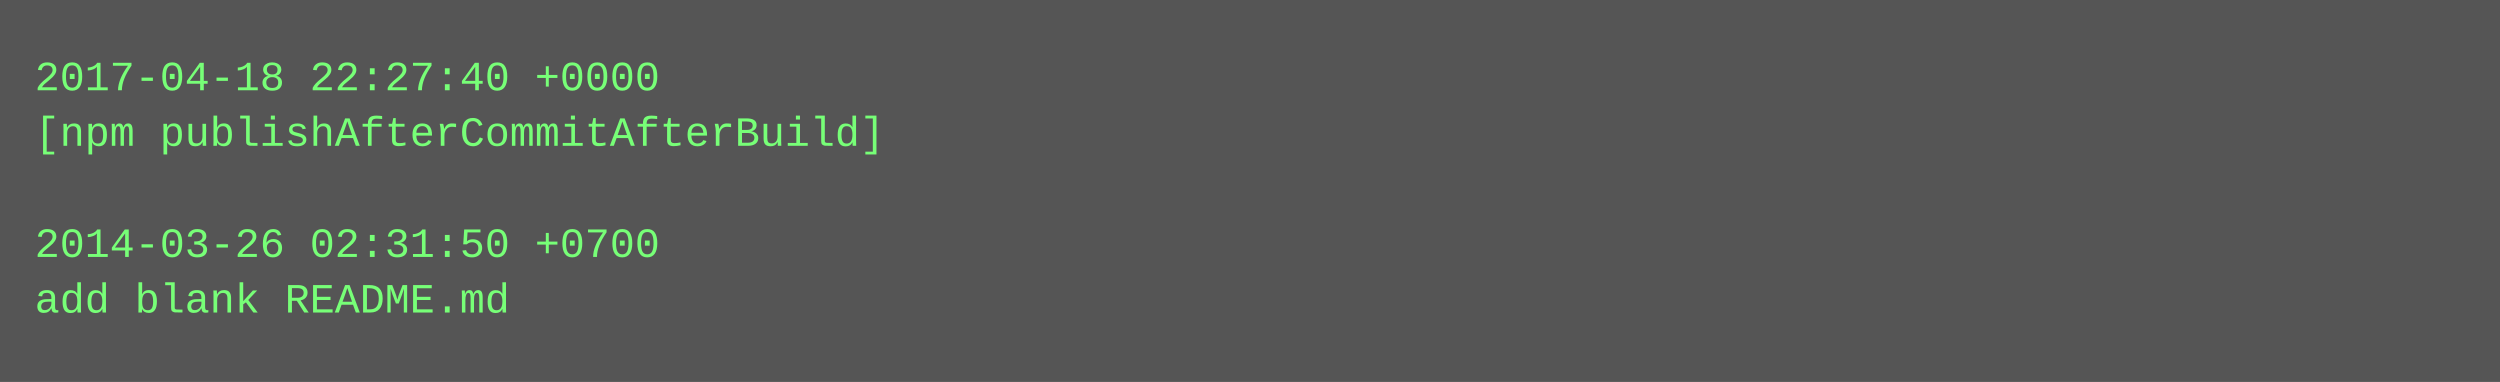
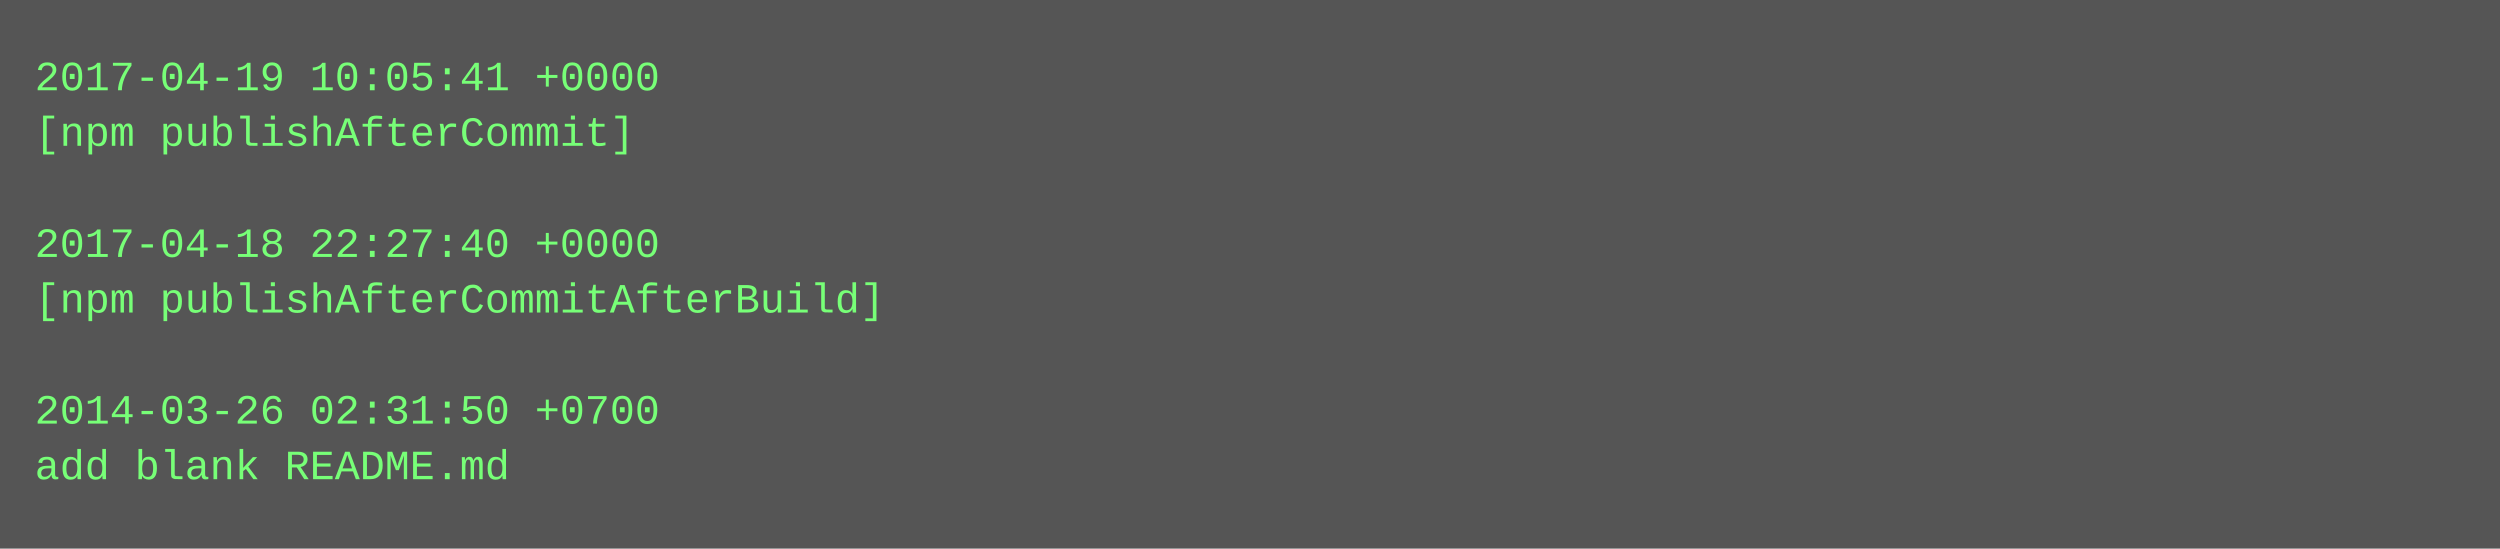
- <svg xmlns="http://www.w3.org/2000/svg" height="110" width="720">
-   <rect height="110" fill="#555" width="720" />
+ <svg xmlns="http://www.w3.org/2000/svg" height="158" width="720">
+   <rect height="158" fill="#555" width="720" />
  <text fill="#7f7" font-family="Courier New" font-size="12" xml:space="preserve">
-     <tspan x="10" y="26">2017-04-18 22:27:40 +0000</tspan>
-     <tspan x="10" y="42">[npm publishAfterCommitAfterBuild]</tspan>
+     <tspan x="10" y="26">2017-04-19 10:05:41 +0000</tspan>
+     <tspan x="10" y="42">[npm publishAfterCommit]</tspan>
    <tspan x="10" y="58" />
-     <tspan x="10" y="74">2014-03-26 02:31:50 +0700</tspan>
-     <tspan x="10" y="90">add blank README.md</tspan>
+     <tspan x="10" y="74">2017-04-18 22:27:40 +0000</tspan>
+     <tspan x="10" y="90">[npm publishAfterCommitAfterBuild]</tspan>
+     <tspan x="10" y="106" />
+     <tspan x="10" y="122">2014-03-26 02:31:50 +0700</tspan>
+     <tspan x="10" y="138">add blank README.md</tspan>
  </text>
</svg>
